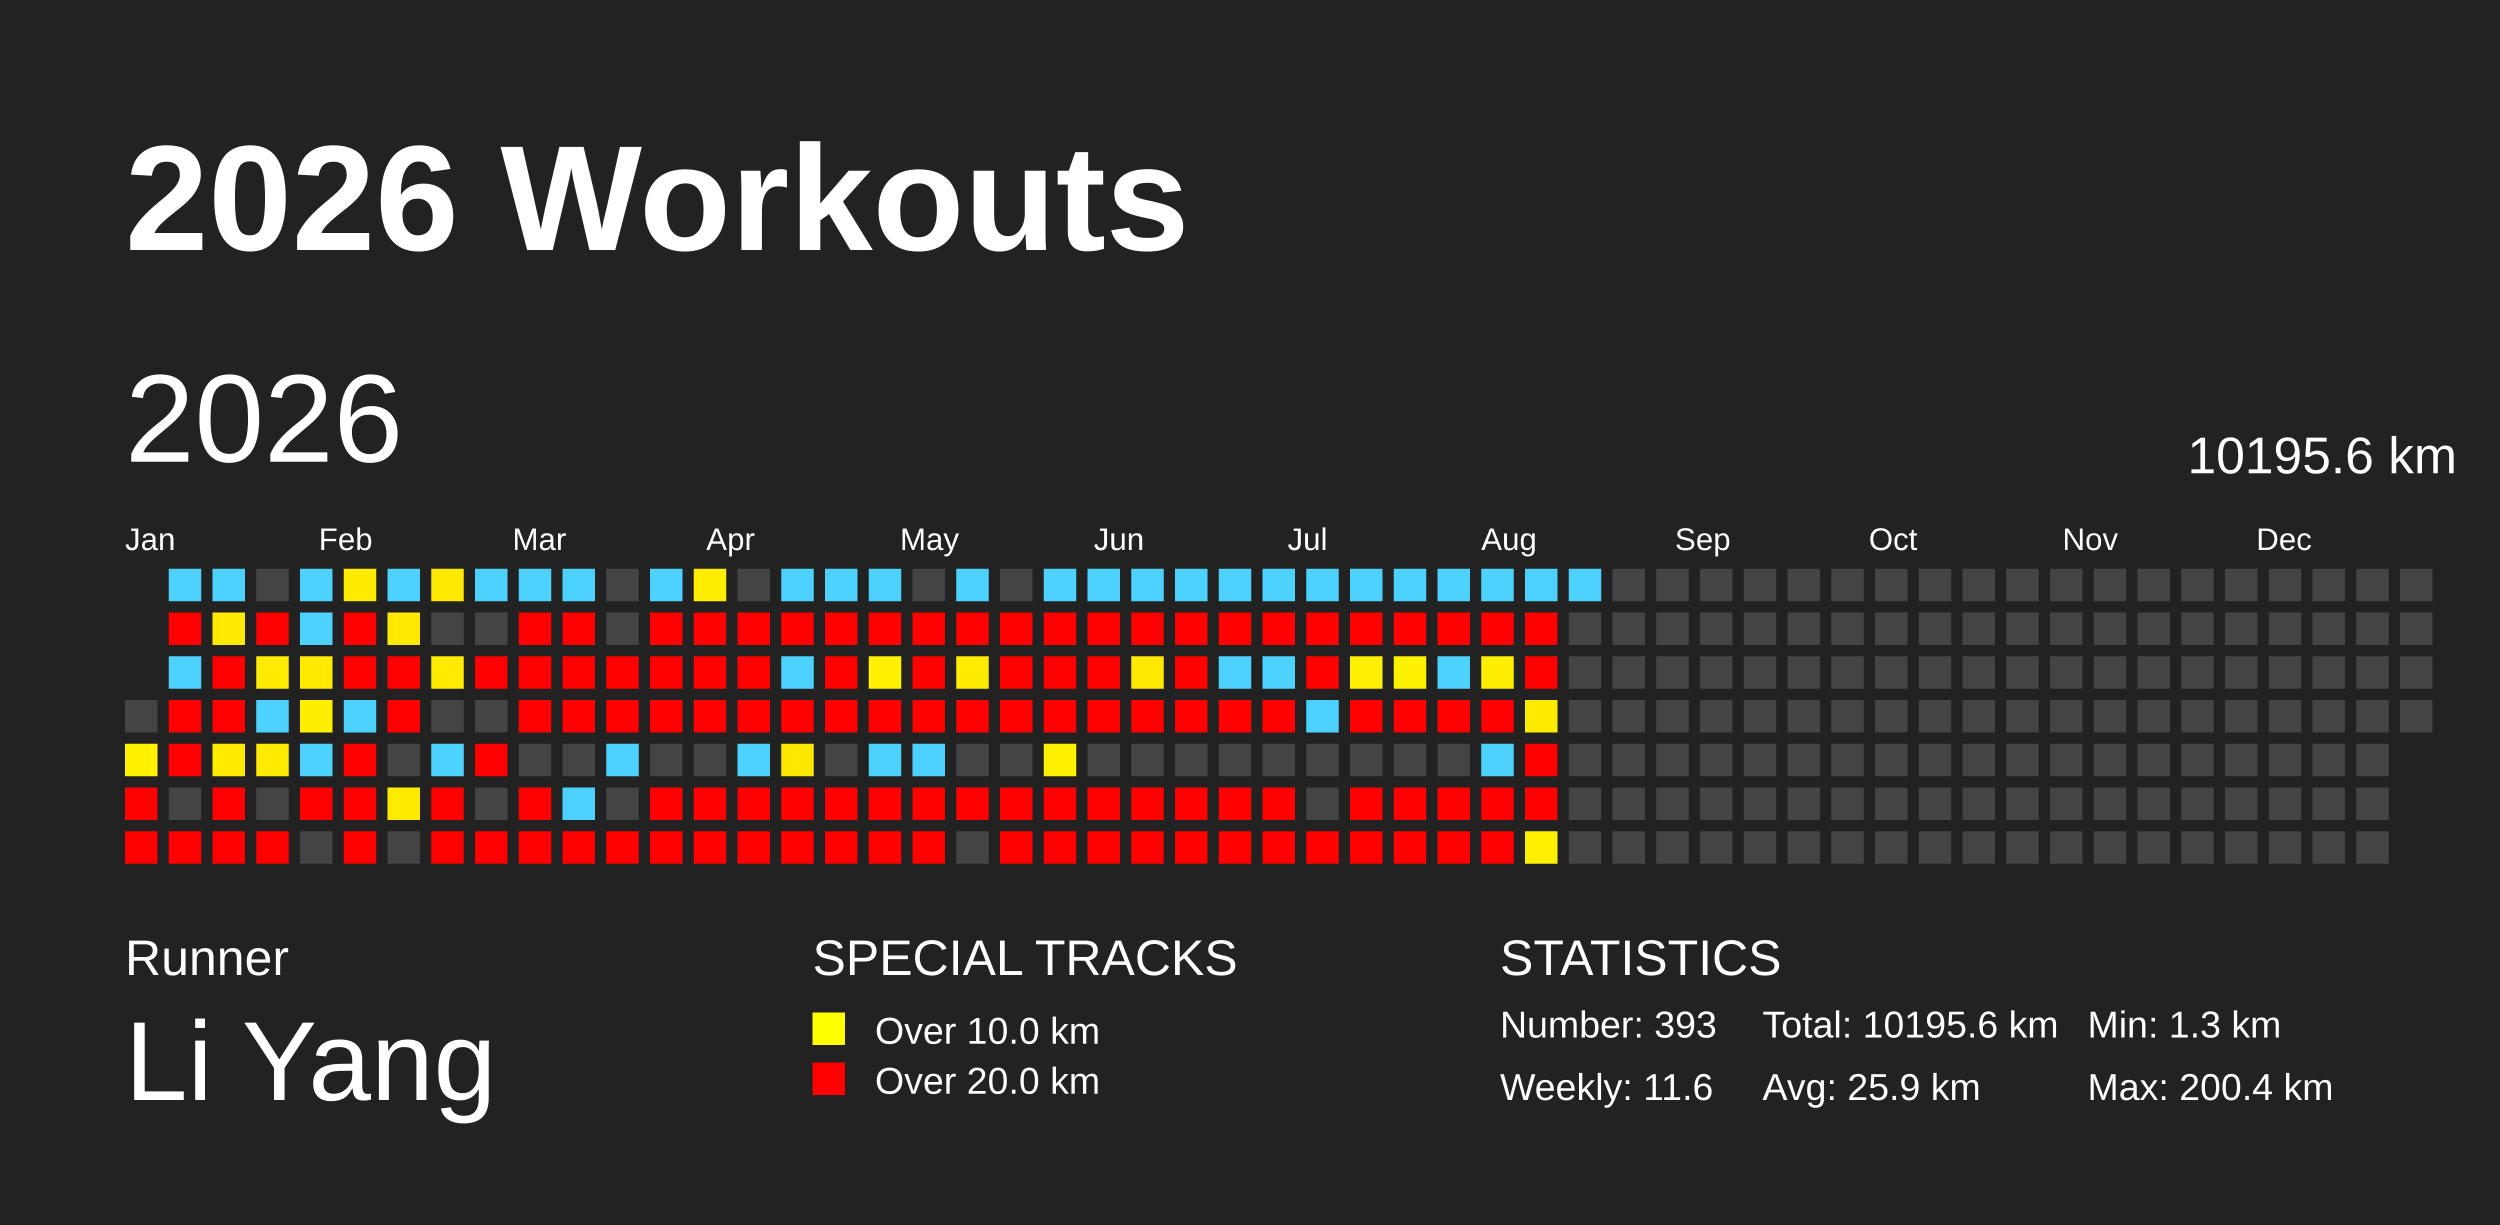
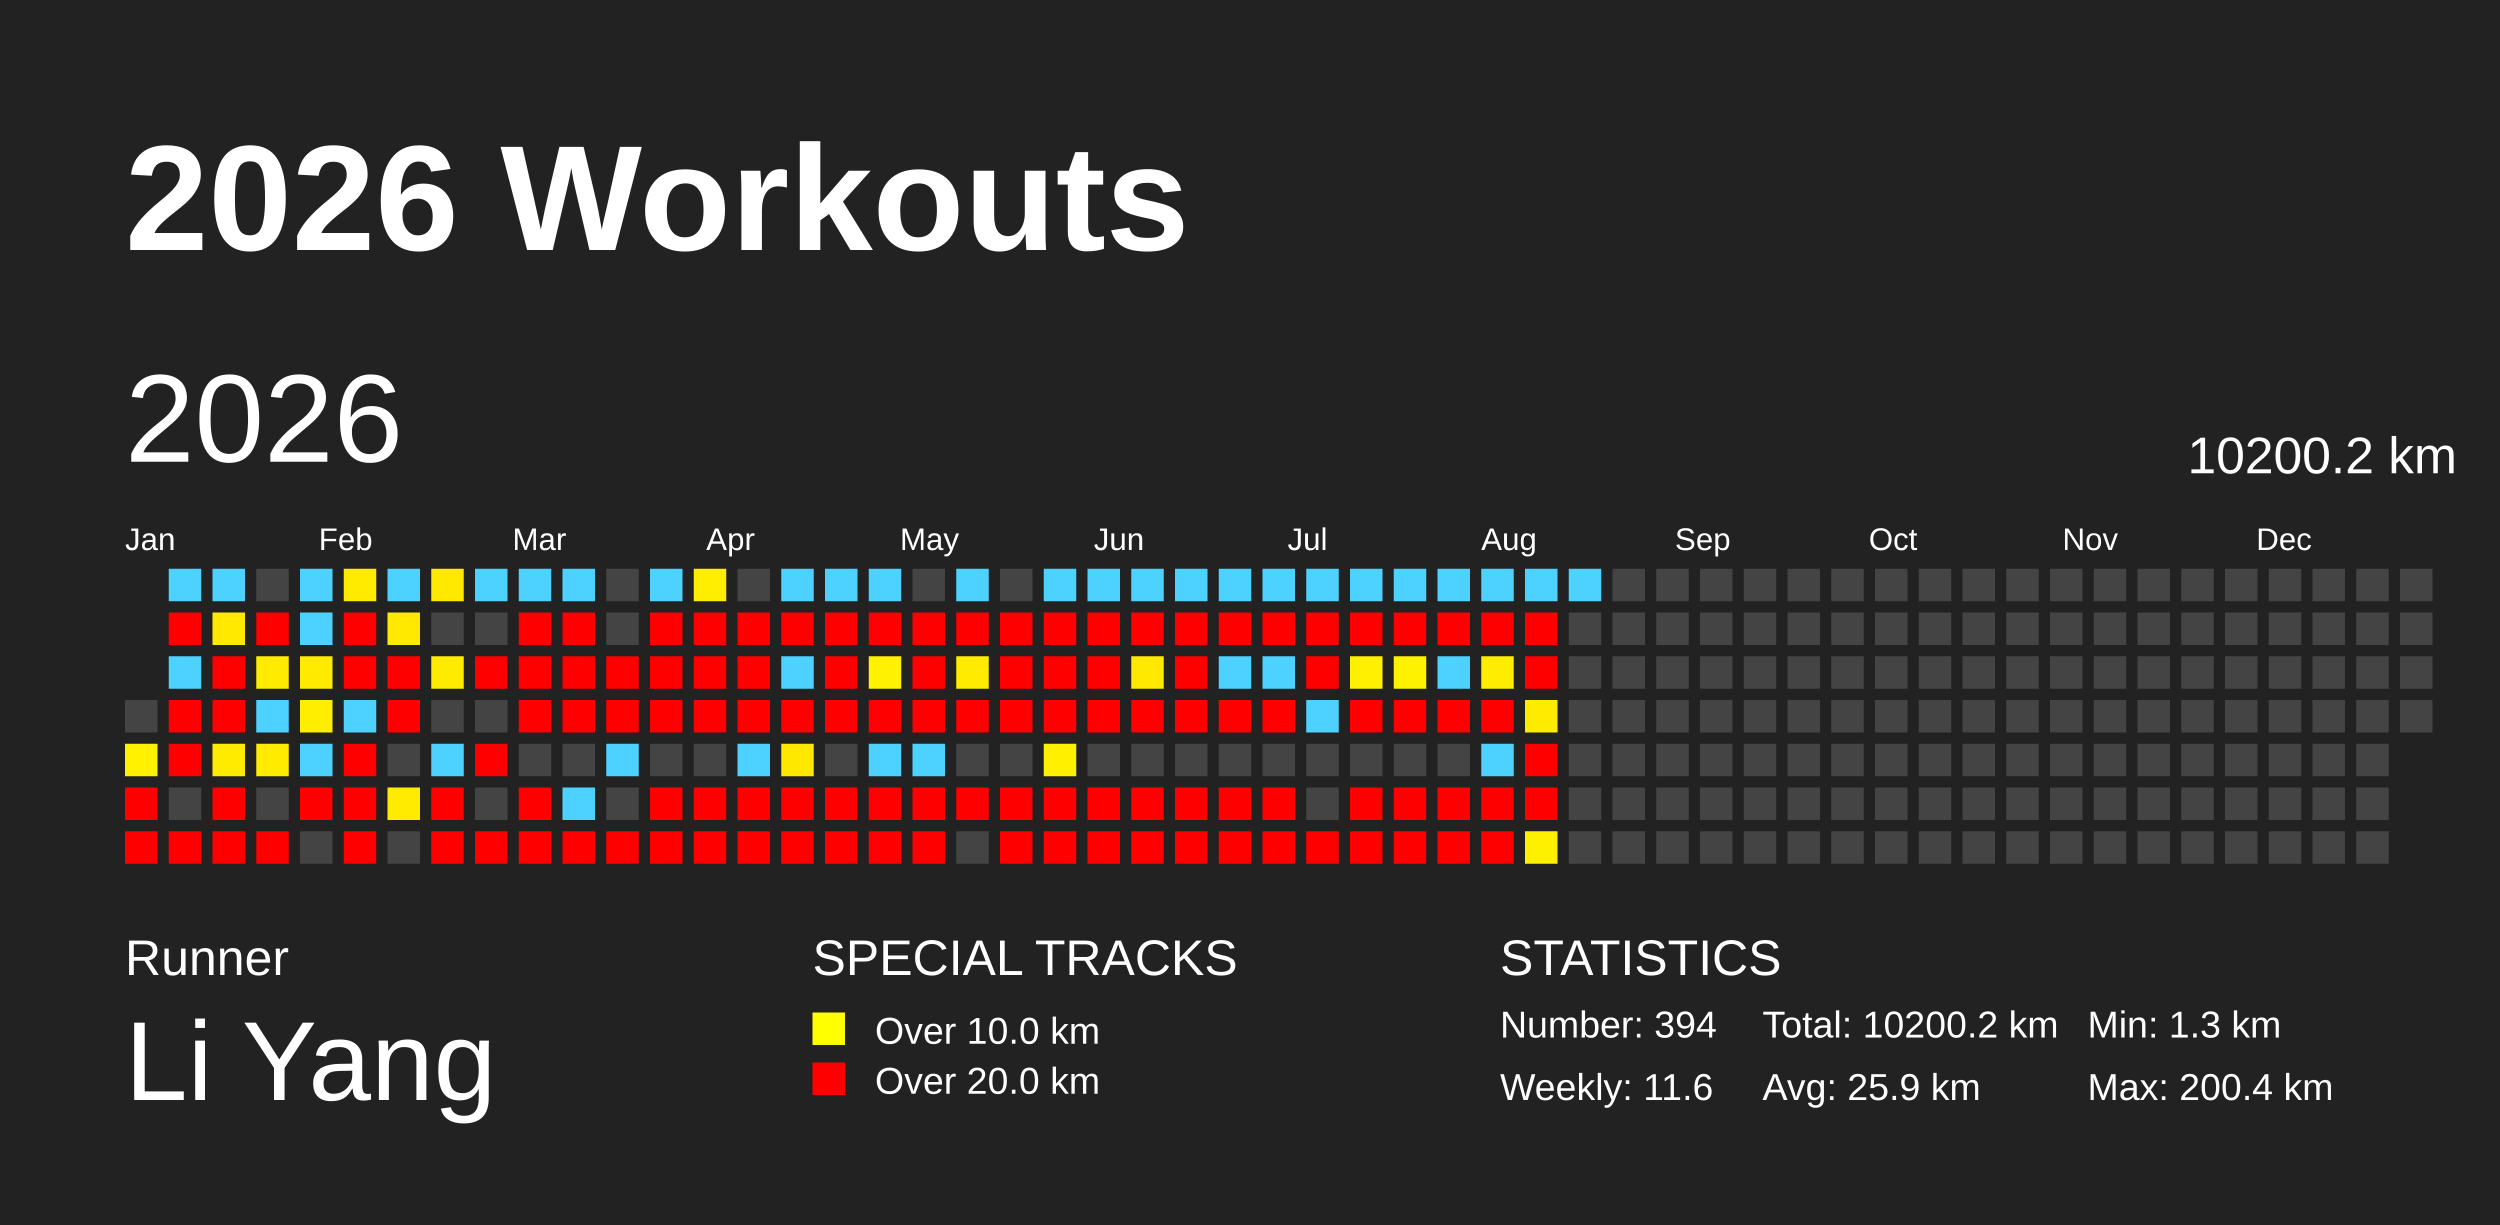
<svg xmlns="http://www.w3.org/2000/svg" baseProfile="full" height="98mm" version="1.1" viewBox="0,0,200,98" width="200mm">
  <defs />
  <rect fill="#222222" height="98" width="200" x="0" y="0" />
  <text fill="#FFFFFF" style="font-size:12px; font-family:Arial; font-weight:bold;" x="10" y="20">2026 Workouts</text>
  <text fill="#FFFFFF" style="font-size:4px; font-family:Arial" x="10" y="78">Runner</text>
  <text fill="#FFFFFF" style="font-size:9px; font-family:Arial" x="10" y="88">Li Yang</text>
  <text fill="#FFFFFF" style="font-size:4px; font-family:Arial" x="65" y="78">SPECIAL TRACKS</text>
  <rect fill="yellow" height="2.6" width="2.6" x="65" y="81" />
  <text fill="#FFFFFF" style="font-size:3px; font-family:Arial" x="70" y="83.5">Over 10.0 km</text>
  <rect fill="red" height="2.6" width="2.6" x="65" y="85" />
  <text fill="#FFFFFF" style="font-size:3px; font-family:Arial" x="70" y="87.5">Over 20.0 km</text>
  <text fill="#FFFFFF" style="font-size:4px; font-family:Arial" x="120" y="78">STATISTICS</text>
-   <text fill="#FFFFFF" style="font-size:3px; font-family:Arial" x="120" y="83">Number: 393</text>
+   <text fill="#FFFFFF" style="font-size:3px; font-family:Arial" x="120" y="83">Number: 394</text>
  <text fill="#FFFFFF" style="font-size:3px; font-family:Arial" x="120" y="88">Weekly: 11.6</text>
-   <text fill="#FFFFFF" style="font-size:3px; font-family:Arial" x="141" y="83">Total: 10195.6 km</text>
+   <text fill="#FFFFFF" style="font-size:3px; font-family:Arial" x="141" y="83">Total: 10200.2 km</text>
  <text fill="#FFFFFF" style="font-size:3px; font-family:Arial" x="141" y="88">Avg: 25.9 km</text>
  <text fill="#FFFFFF" style="font-size:3px; font-family:Arial" x="167" y="83">Min: 1.3 km</text>
  <text fill="#FFFFFF" style="font-size:3px; font-family:Arial" x="167" y="88">Max: 200.4 km</text>
  <text dominant-baseline="hanging" fill="#FFFFFF" style="font-size:10.0px; font-family:Arial;" x="10" y="30">2026</text>
-   <text dominant-baseline="hanging" fill="#FFFFFF" style="font-size:4.125px; font-family:Arial;" x="175" y="35">10195.6 km</text>
+   <text dominant-baseline="hanging" fill="#FFFFFF" style="font-size:4.125px; font-family:Arial;" x="175" y="35">10200.2 km</text>
  <text fill="#FFFFFF" style="font-size:2.5px; font-family:Arial" x="10.0" y="44">Jan</text>
  <text fill="#FFFFFF" style="font-size:2.5px; font-family:Arial" x="25.5" y="44">Feb</text>
  <text fill="#FFFFFF" style="font-size:2.5px; font-family:Arial" x="41.0" y="44">Mar</text>
  <text fill="#FFFFFF" style="font-size:2.5px; font-family:Arial" x="56.5" y="44">Apr</text>
  <text fill="#FFFFFF" style="font-size:2.5px; font-family:Arial" x="72.0" y="44">May</text>
  <text fill="#FFFFFF" style="font-size:2.5px; font-family:Arial" x="87.5" y="44">Jun</text>
  <text fill="#FFFFFF" style="font-size:2.5px; font-family:Arial" x="103.0" y="44">Jul</text>
  <text fill="#FFFFFF" style="font-size:2.5px; font-family:Arial" x="118.5" y="44">Aug</text>
  <text fill="#FFFFFF" style="font-size:2.5px; font-family:Arial" x="134.0" y="44">Sep</text>
  <text fill="#FFFFFF" style="font-size:2.5px; font-family:Arial" x="149.5" y="44">Oct</text>
  <text fill="#FFFFFF" style="font-size:2.5px; font-family:Arial" x="165.0" y="44">Nov</text>
  <text fill="#FFFFFF" style="font-size:2.5px; font-family:Arial" x="180.5" y="44">Dec</text>
  <rect fill="#444444" height="2.6" width="2.6" x="10.0" y="56.0" />
  <rect fill="#fff100" height="2.6" width="2.6" x="10.0" y="59.5" />
  <rect fill="red" height="2.6" width="2.6" x="10.0" y="63.0" />
  <rect fill="red" height="2.6" width="2.6" x="10.0" y="66.5" />
  <rect fill="#4dd2ff" height="2.6" width="2.6" x="13.5" y="45.5" />
  <rect fill="red" height="2.6" width="2.6" x="13.5" y="49.0" />
  <rect fill="#4dd2ff" height="2.6" width="2.6" x="13.5" y="52.5" />
  <rect fill="red" height="2.6" width="2.6" x="13.5" y="56.0" />
  <rect fill="red" height="2.6" width="2.6" x="13.5" y="59.5" />
  <rect fill="#444444" height="2.6" width="2.6" x="13.5" y="63.0" />
  <rect fill="red" height="2.6" width="2.6" x="13.5" y="66.5" />
  <rect fill="#4dd2ff" height="2.6" width="2.6" x="17.0" y="45.5" />
  <rect fill="#ffe900" height="2.6" width="2.6" x="17.0" y="49.0" />
  <rect fill="red" height="2.6" width="2.6" x="17.0" y="52.5" />
  <rect fill="red" height="2.6" width="2.6" x="17.0" y="56.0" />
  <rect fill="#ffeb00" height="2.6" width="2.6" x="17.0" y="59.5" />
  <rect fill="red" height="2.6" width="2.6" x="17.0" y="63.0" />
  <rect fill="red" height="2.6" width="2.6" x="17.0" y="66.5" />
  <rect fill="#444444" height="2.6" width="2.6" x="20.5" y="45.5" />
  <rect fill="red" height="2.6" width="2.6" x="20.5" y="49.0" />
  <rect fill="#ffeb00" height="2.6" width="2.6" x="20.5" y="52.5" />
  <rect fill="#4dd2ff" height="2.6" width="2.6" x="20.5" y="56.0" />
  <rect fill="#ffeb00" height="2.6" width="2.6" x="20.5" y="59.5" />
  <rect fill="#444444" height="2.6" width="2.6" x="20.5" y="63.0" />
  <rect fill="red" height="2.6" width="2.6" x="20.5" y="66.5" />
  <rect fill="#4dd2ff" height="2.6" width="2.6" x="24.0" y="45.5" />
  <rect fill="#4dd2ff" height="2.6" width="2.6" x="24.0" y="49.0" />
  <rect fill="#ffea00" height="2.6" width="2.6" x="24.0" y="52.5" />
  <rect fill="#ffee00" height="2.6" width="2.6" x="24.0" y="56.0" />
  <rect fill="#4dd2ff" height="2.6" width="2.6" x="24.0" y="59.5" />
  <rect fill="red" height="2.6" width="2.6" x="24.0" y="63.0" />
  <rect fill="#444444" height="2.6" width="2.6" x="24.0" y="66.5" />
  <rect fill="#ffeb00" height="2.6" width="2.6" x="27.5" y="45.5" />
  <rect fill="red" height="2.6" width="2.6" x="27.5" y="49.0" />
  <rect fill="red" height="2.6" width="2.6" x="27.5" y="52.5" />
  <rect fill="#4dd2ff" height="2.6" width="2.6" x="27.5" y="56.0" />
  <rect fill="red" height="2.6" width="2.6" x="27.5" y="59.5" />
  <rect fill="red" height="2.6" width="2.6" x="27.5" y="63.0" />
  <rect fill="red" height="2.6" width="2.6" x="27.5" y="66.5" />
  <rect fill="#4dd2ff" height="2.6" width="2.6" x="31.0" y="45.5" />
  <rect fill="#ffe900" height="2.6" width="2.6" x="31.0" y="49.0" />
  <rect fill="red" height="2.6" width="2.6" x="31.0" y="52.5" />
  <rect fill="red" height="2.6" width="2.6" x="31.0" y="56.0" />
  <rect fill="#444444" height="2.6" width="2.6" x="31.0" y="59.5" />
  <rect fill="#ffeb00" height="2.6" width="2.6" x="31.0" y="63.0" />
  <rect fill="#444444" height="2.6" width="2.6" x="31.0" y="66.5" />
  <rect fill="#ffe900" height="2.6" width="2.6" x="34.5" y="45.5" />
  <rect fill="#444444" height="2.6" width="2.6" x="34.5" y="49.0" />
  <rect fill="#ffeb00" height="2.6" width="2.6" x="34.5" y="52.5" />
  <rect fill="#444444" height="2.6" width="2.6" x="34.5" y="56.0" />
  <rect fill="#4dd2ff" height="2.6" width="2.6" x="34.5" y="59.5" />
  <rect fill="red" height="2.6" width="2.6" x="34.5" y="63.0" />
  <rect fill="red" height="2.6" width="2.6" x="34.5" y="66.5" />
  <rect fill="#4dd2ff" height="2.6" width="2.6" x="38.0" y="45.5" />
  <rect fill="#444444" height="2.6" width="2.6" x="38.0" y="49.0" />
  <rect fill="red" height="2.6" width="2.6" x="38.0" y="52.5" />
  <rect fill="#444444" height="2.6" width="2.6" x="38.0" y="56.0" />
  <rect fill="red" height="2.6" width="2.6" x="38.0" y="59.5" />
  <rect fill="#444444" height="2.6" width="2.6" x="38.0" y="63.0" />
  <rect fill="red" height="2.6" width="2.6" x="38.0" y="66.5" />
  <rect fill="#4dd2ff" height="2.6" width="2.6" x="41.5" y="45.5" />
  <rect fill="red" height="2.6" width="2.6" x="41.5" y="49.0" />
  <rect fill="red" height="2.6" width="2.6" x="41.5" y="52.5" />
  <rect fill="red" height="2.6" width="2.6" x="41.5" y="56.0" />
  <rect fill="#444444" height="2.6" width="2.6" x="41.5" y="59.5" />
  <rect fill="red" height="2.6" width="2.6" x="41.5" y="63.0" />
  <rect fill="red" height="2.6" width="2.6" x="41.5" y="66.5" />
  <rect fill="#4dd2ff" height="2.6" width="2.6" x="45.0" y="45.5" />
  <rect fill="red" height="2.6" width="2.6" x="45.0" y="49.0" />
  <rect fill="red" height="2.6" width="2.6" x="45.0" y="52.5" />
  <rect fill="red" height="2.6" width="2.6" x="45.0" y="56.0" />
  <rect fill="#444444" height="2.6" width="2.6" x="45.0" y="59.5" />
  <rect fill="#4dd2ff" height="2.6" width="2.6" x="45.0" y="63.0" />
  <rect fill="red" height="2.6" width="2.6" x="45.0" y="66.5" />
  <rect fill="#444444" height="2.6" width="2.6" x="48.5" y="45.5" />
  <rect fill="#444444" height="2.6" width="2.6" x="48.5" y="49.0" />
  <rect fill="red" height="2.6" width="2.6" x="48.5" y="52.5" />
  <rect fill="red" height="2.6" width="2.6" x="48.5" y="56.0" />
  <rect fill="#4dd2ff" height="2.6" width="2.6" x="48.5" y="59.5" />
  <rect fill="#444444" height="2.6" width="2.6" x="48.5" y="63.0" />
  <rect fill="red" height="2.6" width="2.6" x="48.5" y="66.5" />
  <rect fill="#4dd2ff" height="2.6" width="2.6" x="52.0" y="45.5" />
  <rect fill="red" height="2.6" width="2.6" x="52.0" y="49.0" />
  <rect fill="red" height="2.6" width="2.6" x="52.0" y="52.5" />
  <rect fill="red" height="2.6" width="2.6" x="52.0" y="56.0" />
  <rect fill="#444444" height="2.6" width="2.6" x="52.0" y="59.5" />
  <rect fill="red" height="2.6" width="2.6" x="52.0" y="63.0" />
  <rect fill="red" height="2.6" width="2.6" x="52.0" y="66.5" />
  <rect fill="#ffee00" height="2.6" width="2.6" x="55.5" y="45.5" />
  <rect fill="red" height="2.6" width="2.6" x="55.5" y="49.0" />
  <rect fill="red" height="2.6" width="2.6" x="55.5" y="52.5" />
  <rect fill="red" height="2.6" width="2.6" x="55.5" y="56.0" />
  <rect fill="#444444" height="2.6" width="2.6" x="55.5" y="59.5" />
  <rect fill="red" height="2.6" width="2.6" x="55.5" y="63.0" />
  <rect fill="red" height="2.6" width="2.6" x="55.5" y="66.5" />
  <rect fill="#444444" height="2.6" width="2.6" x="59.0" y="45.5" />
  <rect fill="red" height="2.6" width="2.6" x="59.0" y="49.0" />
  <rect fill="red" height="2.6" width="2.6" x="59.0" y="52.5" />
  <rect fill="red" height="2.6" width="2.6" x="59.0" y="56.0" />
  <rect fill="#4dd2ff" height="2.6" width="2.6" x="59.0" y="59.5" />
  <rect fill="red" height="2.6" width="2.6" x="59.0" y="63.0" />
  <rect fill="red" height="2.6" width="2.6" x="59.0" y="66.5" />
  <rect fill="#4dd2ff" height="2.6" width="2.6" x="62.5" y="45.5" />
  <rect fill="red" height="2.6" width="2.6" x="62.5" y="49.0" />
  <rect fill="#4dd2ff" height="2.6" width="2.6" x="62.5" y="52.5" />
  <rect fill="red" height="2.6" width="2.6" x="62.5" y="56.0" />
  <rect fill="#ffe800" height="2.6" width="2.6" x="62.5" y="59.5" />
  <rect fill="red" height="2.6" width="2.6" x="62.5" y="63.0" />
  <rect fill="red" height="2.6" width="2.6" x="62.5" y="66.5" />
  <rect fill="#4dd2ff" height="2.6" width="2.6" x="66.0" y="45.5" />
  <rect fill="red" height="2.6" width="2.6" x="66.0" y="49.0" />
  <rect fill="red" height="2.6" width="2.6" x="66.0" y="52.5" />
  <rect fill="red" height="2.6" width="2.6" x="66.0" y="56.0" />
  <rect fill="#444444" height="2.6" width="2.6" x="66.0" y="59.5" />
  <rect fill="red" height="2.6" width="2.6" x="66.0" y="63.0" />
  <rect fill="red" height="2.6" width="2.6" x="66.0" y="66.5" />
  <rect fill="#4dd2ff" height="2.6" width="2.6" x="69.5" y="45.5" />
  <rect fill="red" height="2.6" width="2.6" x="69.5" y="49.0" />
  <rect fill="#fff100" height="2.6" width="2.6" x="69.5" y="52.5" />
  <rect fill="red" height="2.6" width="2.6" x="69.5" y="56.0" />
  <rect fill="#4dd2ff" height="2.6" width="2.6" x="69.5" y="59.5" />
  <rect fill="red" height="2.6" width="2.6" x="69.5" y="63.0" />
  <rect fill="red" height="2.6" width="2.6" x="69.5" y="66.5" />
  <rect fill="#444444" height="2.6" width="2.6" x="73.0" y="45.5" />
  <rect fill="red" height="2.6" width="2.6" x="73.0" y="49.0" />
  <rect fill="red" height="2.6" width="2.6" x="73.0" y="52.5" />
  <rect fill="red" height="2.6" width="2.6" x="73.0" y="56.0" />
  <rect fill="#4dd2ff" height="2.6" width="2.6" x="73.0" y="59.5" />
  <rect fill="red" height="2.6" width="2.6" x="73.0" y="63.0" />
  <rect fill="red" height="2.6" width="2.6" x="73.0" y="66.5" />
  <rect fill="#4dd2ff" height="2.6" width="2.6" x="76.5" y="45.5" />
  <rect fill="red" height="2.6" width="2.6" x="76.5" y="49.0" />
  <rect fill="#ffeb00" height="2.6" width="2.6" x="76.5" y="52.5" />
  <rect fill="red" height="2.6" width="2.6" x="76.5" y="56.0" />
  <rect fill="#444444" height="2.6" width="2.6" x="76.5" y="59.5" />
  <rect fill="red" height="2.6" width="2.6" x="76.5" y="63.0" />
  <rect fill="#444444" height="2.6" width="2.6" x="76.5" y="66.5" />
  <rect fill="#444444" height="2.6" width="2.6" x="80.0" y="45.5" />
  <rect fill="red" height="2.6" width="2.6" x="80.0" y="49.0" />
  <rect fill="red" height="2.6" width="2.6" x="80.0" y="52.5" />
  <rect fill="red" height="2.6" width="2.6" x="80.0" y="56.0" />
  <rect fill="#444444" height="2.6" width="2.6" x="80.0" y="59.5" />
  <rect fill="red" height="2.6" width="2.6" x="80.0" y="63.0" />
  <rect fill="red" height="2.6" width="2.6" x="80.0" y="66.5" />
  <rect fill="#4dd2ff" height="2.6" width="2.6" x="83.5" y="45.5" />
  <rect fill="red" height="2.6" width="2.6" x="83.5" y="49.0" />
  <rect fill="red" height="2.6" width="2.6" x="83.5" y="52.5" />
  <rect fill="red" height="2.6" width="2.6" x="83.5" y="56.0" />
  <rect fill="#fff000" height="2.6" width="2.6" x="83.5" y="59.5" />
  <rect fill="red" height="2.6" width="2.6" x="83.5" y="63.0" />
  <rect fill="red" height="2.6" width="2.6" x="83.5" y="66.5" />
  <rect fill="#4dd2ff" height="2.6" width="2.6" x="87.0" y="45.5" />
  <rect fill="red" height="2.6" width="2.6" x="87.0" y="49.0" />
  <rect fill="red" height="2.6" width="2.6" x="87.0" y="52.5" />
  <rect fill="red" height="2.6" width="2.6" x="87.0" y="56.0" />
  <rect fill="#444444" height="2.6" width="2.6" x="87.0" y="59.5" />
  <rect fill="red" height="2.6" width="2.6" x="87.0" y="63.0" />
  <rect fill="red" height="2.6" width="2.6" x="87.0" y="66.5" />
  <rect fill="#4dd2ff" height="2.6" width="2.6" x="90.5" y="45.5" />
  <rect fill="red" height="2.6" width="2.6" x="90.5" y="49.0" />
  <rect fill="#ffe900" height="2.6" width="2.6" x="90.5" y="52.5" />
  <rect fill="red" height="2.6" width="2.6" x="90.5" y="56.0" />
  <rect fill="#444444" height="2.6" width="2.6" x="90.5" y="59.5" />
  <rect fill="red" height="2.6" width="2.6" x="90.5" y="63.0" />
  <rect fill="red" height="2.6" width="2.6" x="90.5" y="66.5" />
  <rect fill="#4dd2ff" height="2.6" width="2.6" x="94.0" y="45.5" />
  <rect fill="red" height="2.6" width="2.6" x="94.0" y="49.0" />
  <rect fill="red" height="2.6" width="2.6" x="94.0" y="52.5" />
  <rect fill="red" height="2.6" width="2.6" x="94.0" y="56.0" />
  <rect fill="#444444" height="2.6" width="2.6" x="94.0" y="59.5" />
  <rect fill="red" height="2.6" width="2.6" x="94.0" y="63.0" />
  <rect fill="red" height="2.6" width="2.6" x="94.0" y="66.5" />
  <rect fill="#4dd2ff" height="2.6" width="2.6" x="97.5" y="45.5" />
  <rect fill="red" height="2.6" width="2.6" x="97.5" y="49.0" />
  <rect fill="#4dd2ff" height="2.6" width="2.6" x="97.5" y="52.5" />
  <rect fill="red" height="2.6" width="2.6" x="97.5" y="56.0" />
  <rect fill="#444444" height="2.6" width="2.6" x="97.5" y="59.5" />
  <rect fill="red" height="2.6" width="2.6" x="97.5" y="63.0" />
  <rect fill="red" height="2.6" width="2.6" x="97.5" y="66.5" />
  <rect fill="#4dd2ff" height="2.6" width="2.6" x="101.0" y="45.5" />
  <rect fill="red" height="2.6" width="2.6" x="101.0" y="49.0" />
  <rect fill="#4dd2ff" height="2.6" width="2.6" x="101.0" y="52.5" />
  <rect fill="red" height="2.6" width="2.6" x="101.0" y="56.0" />
  <rect fill="#444444" height="2.6" width="2.6" x="101.0" y="59.5" />
  <rect fill="red" height="2.6" width="2.6" x="101.0" y="63.0" />
  <rect fill="red" height="2.6" width="2.6" x="101.0" y="66.5" />
  <rect fill="#4dd2ff" height="2.6" width="2.6" x="104.5" y="45.5" />
  <rect fill="red" height="2.6" width="2.6" x="104.5" y="49.0" />
  <rect fill="red" height="2.6" width="2.6" x="104.5" y="52.5" />
  <rect fill="#4dd2ff" height="2.6" width="2.6" x="104.5" y="56.0" />
  <rect fill="#444444" height="2.6" width="2.6" x="104.5" y="59.5" />
  <rect fill="#444444" height="2.6" width="2.6" x="104.5" y="63.0" />
  <rect fill="red" height="2.6" width="2.6" x="104.5" y="66.5" />
  <rect fill="#4dd2ff" height="2.6" width="2.6" x="108.0" y="45.5" />
  <rect fill="red" height="2.6" width="2.6" x="108.0" y="49.0" />
  <rect fill="#ffef00" height="2.6" width="2.6" x="108.0" y="52.5" />
  <rect fill="red" height="2.6" width="2.6" x="108.0" y="56.0" />
  <rect fill="#444444" height="2.6" width="2.6" x="108.0" y="59.5" />
  <rect fill="red" height="2.6" width="2.6" x="108.0" y="63.0" />
  <rect fill="red" height="2.6" width="2.6" x="108.0" y="66.5" />
  <rect fill="#4dd2ff" height="2.6" width="2.6" x="111.5" y="45.5" />
  <rect fill="red" height="2.6" width="2.6" x="111.5" y="49.0" />
  <rect fill="#fff200" height="2.6" width="2.6" x="111.5" y="52.5" />
  <rect fill="red" height="2.6" width="2.6" x="111.5" y="56.0" />
  <rect fill="#444444" height="2.6" width="2.6" x="111.5" y="59.5" />
  <rect fill="red" height="2.6" width="2.6" x="111.5" y="63.0" />
  <rect fill="red" height="2.6" width="2.6" x="111.5" y="66.5" />
  <rect fill="#4dd2ff" height="2.6" width="2.6" x="115.0" y="45.5" />
  <rect fill="red" height="2.6" width="2.6" x="115.0" y="49.0" />
  <rect fill="#4dd2ff" height="2.6" width="2.6" x="115.0" y="52.5" />
  <rect fill="red" height="2.6" width="2.6" x="115.0" y="56.0" />
  <rect fill="#444444" height="2.6" width="2.6" x="115.0" y="59.5" />
  <rect fill="red" height="2.6" width="2.6" x="115.0" y="63.0" />
  <rect fill="red" height="2.6" width="2.6" x="115.0" y="66.5" />
  <rect fill="#4dd2ff" height="2.6" width="2.6" x="118.5" y="45.5" />
  <rect fill="red" height="2.6" width="2.6" x="118.5" y="49.0" />
  <rect fill="#ffed00" height="2.6" width="2.6" x="118.5" y="52.5" />
  <rect fill="red" height="2.6" width="2.6" x="118.5" y="56.0" />
  <rect fill="#4dd2ff" height="2.6" width="2.6" x="118.5" y="59.5" />
  <rect fill="red" height="2.6" width="2.6" x="118.5" y="63.0" />
  <rect fill="red" height="2.6" width="2.6" x="118.5" y="66.5" />
  <rect fill="#4dd2ff" height="2.6" width="2.6" x="122.0" y="45.5" />
  <rect fill="red" height="2.6" width="2.6" x="122.0" y="49.0" />
  <rect fill="red" height="2.6" width="2.6" x="122.0" y="52.5" />
  <rect fill="#ffeb00" height="2.6" width="2.6" x="122.0" y="56.0" />
  <rect fill="red" height="2.6" width="2.6" x="122.0" y="59.5" />
  <rect fill="red" height="2.6" width="2.6" x="122.0" y="63.0" />
  <rect fill="#fff000" height="2.6" width="2.6" x="122.0" y="66.5" />
  <rect fill="#4dd2ff" height="2.6" width="2.6" x="125.5" y="45.5" />
  <rect fill="#444444" height="2.6" width="2.6" x="125.5" y="49.0" />
  <rect fill="#444444" height="2.6" width="2.6" x="125.5" y="52.5" />
  <rect fill="#444444" height="2.6" width="2.6" x="125.5" y="56.0" />
  <rect fill="#444444" height="2.6" width="2.6" x="125.5" y="59.5" />
  <rect fill="#444444" height="2.6" width="2.6" x="125.5" y="63.0" />
  <rect fill="#444444" height="2.6" width="2.6" x="125.5" y="66.5" />
  <rect fill="#444444" height="2.6" width="2.6" x="129.0" y="45.5" />
  <rect fill="#444444" height="2.6" width="2.6" x="129.0" y="49.0" />
  <rect fill="#444444" height="2.6" width="2.6" x="129.0" y="52.5" />
  <rect fill="#444444" height="2.6" width="2.6" x="129.0" y="56.0" />
  <rect fill="#444444" height="2.6" width="2.6" x="129.0" y="59.5" />
  <rect fill="#444444" height="2.6" width="2.6" x="129.0" y="63.0" />
  <rect fill="#444444" height="2.6" width="2.6" x="129.0" y="66.5" />
  <rect fill="#444444" height="2.6" width="2.6" x="132.5" y="45.5" />
  <rect fill="#444444" height="2.6" width="2.6" x="132.5" y="49.0" />
  <rect fill="#444444" height="2.6" width="2.6" x="132.5" y="52.5" />
  <rect fill="#444444" height="2.6" width="2.6" x="132.5" y="56.0" />
  <rect fill="#444444" height="2.6" width="2.6" x="132.5" y="59.5" />
  <rect fill="#444444" height="2.6" width="2.6" x="132.5" y="63.0" />
  <rect fill="#444444" height="2.6" width="2.6" x="132.5" y="66.5" />
  <rect fill="#444444" height="2.6" width="2.6" x="136.0" y="45.5" />
  <rect fill="#444444" height="2.6" width="2.6" x="136.0" y="49.0" />
  <rect fill="#444444" height="2.6" width="2.6" x="136.0" y="52.5" />
  <rect fill="#444444" height="2.6" width="2.6" x="136.0" y="56.0" />
  <rect fill="#444444" height="2.6" width="2.6" x="136.0" y="59.5" />
  <rect fill="#444444" height="2.6" width="2.6" x="136.0" y="63.0" />
  <rect fill="#444444" height="2.6" width="2.6" x="136.0" y="66.5" />
  <rect fill="#444444" height="2.6" width="2.6" x="139.5" y="45.5" />
  <rect fill="#444444" height="2.6" width="2.6" x="139.5" y="49.0" />
  <rect fill="#444444" height="2.6" width="2.6" x="139.5" y="52.5" />
  <rect fill="#444444" height="2.6" width="2.6" x="139.5" y="56.0" />
  <rect fill="#444444" height="2.6" width="2.6" x="139.5" y="59.5" />
  <rect fill="#444444" height="2.6" width="2.6" x="139.5" y="63.0" />
  <rect fill="#444444" height="2.6" width="2.6" x="139.5" y="66.5" />
  <rect fill="#444444" height="2.6" width="2.6" x="143.0" y="45.5" />
  <rect fill="#444444" height="2.6" width="2.6" x="143.0" y="49.0" />
  <rect fill="#444444" height="2.6" width="2.6" x="143.0" y="52.5" />
  <rect fill="#444444" height="2.6" width="2.6" x="143.0" y="56.0" />
  <rect fill="#444444" height="2.6" width="2.6" x="143.0" y="59.5" />
  <rect fill="#444444" height="2.6" width="2.6" x="143.0" y="63.0" />
  <rect fill="#444444" height="2.6" width="2.6" x="143.0" y="66.5" />
  <rect fill="#444444" height="2.6" width="2.6" x="146.5" y="45.5" />
  <rect fill="#444444" height="2.6" width="2.6" x="146.5" y="49.0" />
  <rect fill="#444444" height="2.6" width="2.6" x="146.5" y="52.5" />
  <rect fill="#444444" height="2.6" width="2.6" x="146.5" y="56.0" />
  <rect fill="#444444" height="2.6" width="2.6" x="146.5" y="59.5" />
  <rect fill="#444444" height="2.6" width="2.6" x="146.5" y="63.0" />
  <rect fill="#444444" height="2.6" width="2.6" x="146.5" y="66.5" />
  <rect fill="#444444" height="2.6" width="2.6" x="150.0" y="45.5" />
  <rect fill="#444444" height="2.6" width="2.6" x="150.0" y="49.0" />
  <rect fill="#444444" height="2.6" width="2.6" x="150.0" y="52.5" />
  <rect fill="#444444" height="2.6" width="2.6" x="150.0" y="56.0" />
  <rect fill="#444444" height="2.6" width="2.6" x="150.0" y="59.5" />
  <rect fill="#444444" height="2.6" width="2.6" x="150.0" y="63.0" />
  <rect fill="#444444" height="2.6" width="2.6" x="150.0" y="66.5" />
  <rect fill="#444444" height="2.6" width="2.6" x="153.5" y="45.5" />
  <rect fill="#444444" height="2.6" width="2.6" x="153.5" y="49.0" />
  <rect fill="#444444" height="2.6" width="2.6" x="153.5" y="52.5" />
  <rect fill="#444444" height="2.6" width="2.6" x="153.5" y="56.0" />
  <rect fill="#444444" height="2.6" width="2.6" x="153.5" y="59.5" />
  <rect fill="#444444" height="2.6" width="2.6" x="153.5" y="63.0" />
  <rect fill="#444444" height="2.6" width="2.6" x="153.5" y="66.5" />
  <rect fill="#444444" height="2.6" width="2.6" x="157.0" y="45.5" />
  <rect fill="#444444" height="2.6" width="2.6" x="157.0" y="49.0" />
  <rect fill="#444444" height="2.6" width="2.6" x="157.0" y="52.5" />
  <rect fill="#444444" height="2.6" width="2.6" x="157.0" y="56.0" />
  <rect fill="#444444" height="2.6" width="2.6" x="157.0" y="59.5" />
  <rect fill="#444444" height="2.6" width="2.6" x="157.0" y="63.0" />
  <rect fill="#444444" height="2.6" width="2.6" x="157.0" y="66.5" />
  <rect fill="#444444" height="2.6" width="2.6" x="160.5" y="45.5" />
  <rect fill="#444444" height="2.6" width="2.6" x="160.5" y="49.0" />
  <rect fill="#444444" height="2.6" width="2.6" x="160.5" y="52.5" />
  <rect fill="#444444" height="2.6" width="2.6" x="160.5" y="56.0" />
  <rect fill="#444444" height="2.6" width="2.6" x="160.5" y="59.5" />
  <rect fill="#444444" height="2.6" width="2.6" x="160.5" y="63.0" />
  <rect fill="#444444" height="2.6" width="2.6" x="160.5" y="66.5" />
  <rect fill="#444444" height="2.6" width="2.6" x="164.0" y="45.5" />
  <rect fill="#444444" height="2.6" width="2.6" x="164.0" y="49.0" />
  <rect fill="#444444" height="2.6" width="2.6" x="164.0" y="52.5" />
  <rect fill="#444444" height="2.6" width="2.6" x="164.0" y="56.0" />
  <rect fill="#444444" height="2.6" width="2.6" x="164.0" y="59.5" />
  <rect fill="#444444" height="2.6" width="2.6" x="164.0" y="63.0" />
  <rect fill="#444444" height="2.6" width="2.6" x="164.0" y="66.5" />
  <rect fill="#444444" height="2.6" width="2.6" x="167.5" y="45.5" />
  <rect fill="#444444" height="2.6" width="2.6" x="167.5" y="49.0" />
  <rect fill="#444444" height="2.6" width="2.6" x="167.5" y="52.5" />
  <rect fill="#444444" height="2.6" width="2.6" x="167.5" y="56.0" />
  <rect fill="#444444" height="2.6" width="2.6" x="167.5" y="59.5" />
  <rect fill="#444444" height="2.6" width="2.6" x="167.5" y="63.0" />
  <rect fill="#444444" height="2.6" width="2.6" x="167.5" y="66.5" />
  <rect fill="#444444" height="2.6" width="2.6" x="171.0" y="45.5" />
  <rect fill="#444444" height="2.6" width="2.6" x="171.0" y="49.0" />
  <rect fill="#444444" height="2.6" width="2.6" x="171.0" y="52.5" />
  <rect fill="#444444" height="2.6" width="2.6" x="171.0" y="56.0" />
  <rect fill="#444444" height="2.6" width="2.6" x="171.0" y="59.5" />
  <rect fill="#444444" height="2.6" width="2.6" x="171.0" y="63.0" />
  <rect fill="#444444" height="2.6" width="2.6" x="171.0" y="66.5" />
  <rect fill="#444444" height="2.6" width="2.6" x="174.5" y="45.5" />
  <rect fill="#444444" height="2.6" width="2.6" x="174.5" y="49.0" />
  <rect fill="#444444" height="2.6" width="2.6" x="174.5" y="52.5" />
  <rect fill="#444444" height="2.6" width="2.6" x="174.5" y="56.0" />
  <rect fill="#444444" height="2.6" width="2.6" x="174.5" y="59.5" />
  <rect fill="#444444" height="2.6" width="2.6" x="174.5" y="63.0" />
  <rect fill="#444444" height="2.6" width="2.6" x="174.5" y="66.5" />
  <rect fill="#444444" height="2.6" width="2.6" x="178.0" y="45.5" />
  <rect fill="#444444" height="2.6" width="2.6" x="178.0" y="49.0" />
  <rect fill="#444444" height="2.6" width="2.6" x="178.0" y="52.5" />
  <rect fill="#444444" height="2.6" width="2.6" x="178.0" y="56.0" />
  <rect fill="#444444" height="2.6" width="2.6" x="178.0" y="59.5" />
  <rect fill="#444444" height="2.6" width="2.6" x="178.0" y="63.0" />
  <rect fill="#444444" height="2.6" width="2.6" x="178.0" y="66.5" />
  <rect fill="#444444" height="2.6" width="2.6" x="181.5" y="45.5" />
  <rect fill="#444444" height="2.6" width="2.6" x="181.5" y="49.0" />
  <rect fill="#444444" height="2.6" width="2.6" x="181.5" y="52.5" />
  <rect fill="#444444" height="2.6" width="2.6" x="181.5" y="56.0" />
  <rect fill="#444444" height="2.6" width="2.6" x="181.5" y="59.5" />
  <rect fill="#444444" height="2.6" width="2.6" x="181.5" y="63.0" />
  <rect fill="#444444" height="2.6" width="2.6" x="181.5" y="66.5" />
  <rect fill="#444444" height="2.6" width="2.6" x="185.0" y="45.5" />
  <rect fill="#444444" height="2.6" width="2.6" x="185.0" y="49.0" />
  <rect fill="#444444" height="2.6" width="2.6" x="185.0" y="52.5" />
  <rect fill="#444444" height="2.6" width="2.6" x="185.0" y="56.0" />
  <rect fill="#444444" height="2.6" width="2.6" x="185.0" y="59.5" />
  <rect fill="#444444" height="2.6" width="2.6" x="185.0" y="63.0" />
  <rect fill="#444444" height="2.6" width="2.6" x="185.0" y="66.5" />
  <rect fill="#444444" height="2.6" width="2.6" x="188.5" y="45.5" />
  <rect fill="#444444" height="2.6" width="2.6" x="188.5" y="49.0" />
  <rect fill="#444444" height="2.6" width="2.6" x="188.5" y="52.5" />
  <rect fill="#444444" height="2.6" width="2.6" x="188.5" y="56.0" />
  <rect fill="#444444" height="2.6" width="2.6" x="188.5" y="59.5" />
  <rect fill="#444444" height="2.6" width="2.6" x="188.5" y="63.0" />
  <rect fill="#444444" height="2.6" width="2.6" x="188.5" y="66.5" />
  <rect fill="#444444" height="2.6" width="2.6" x="192.0" y="45.5" />
  <rect fill="#444444" height="2.6" width="2.6" x="192.0" y="49.0" />
  <rect fill="#444444" height="2.6" width="2.6" x="192.0" y="52.5" />
  <rect fill="#444444" height="2.6" width="2.6" x="192.0" y="56.0" />
</svg>
